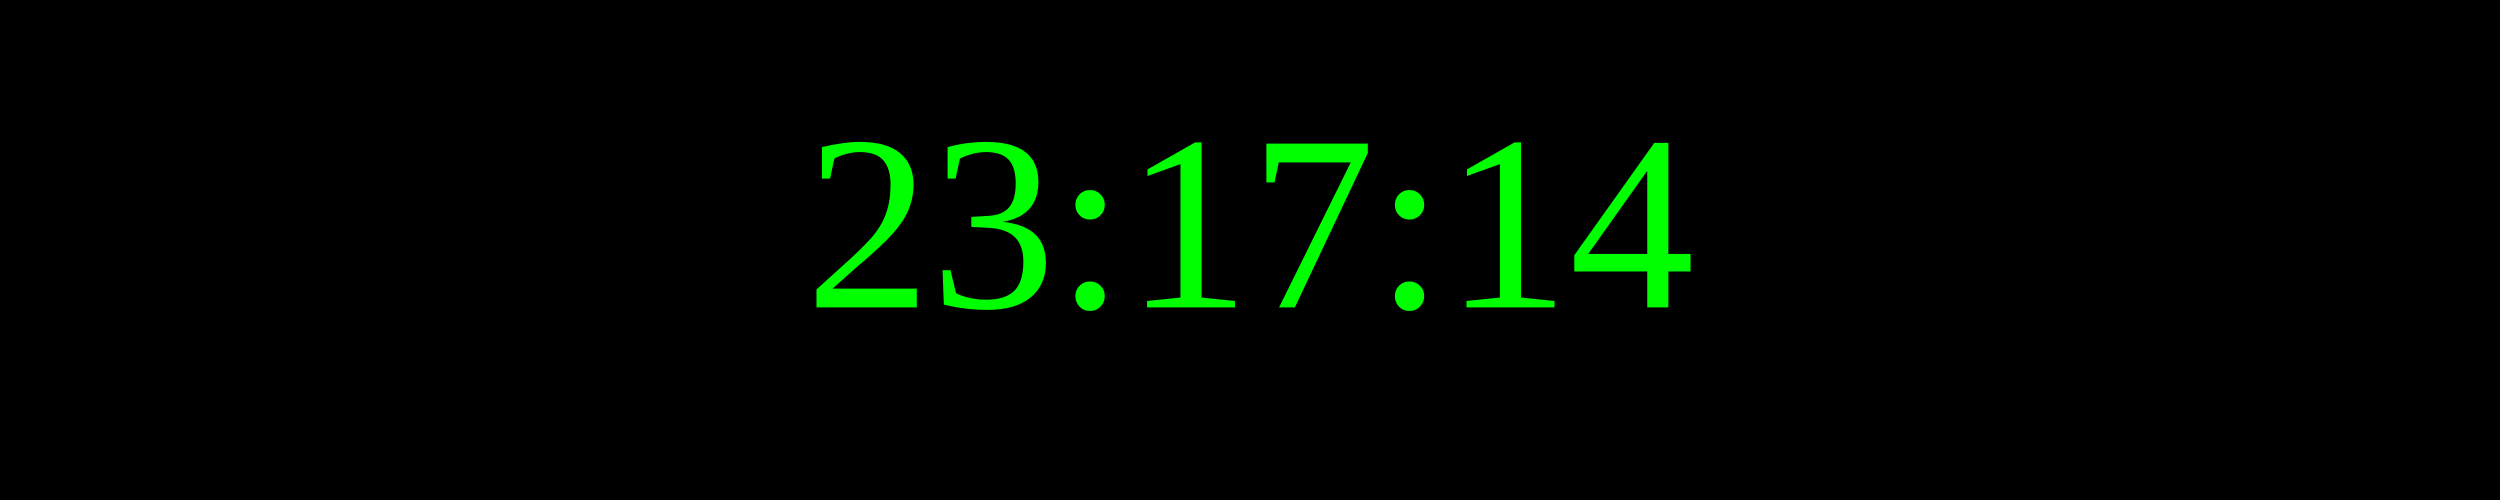
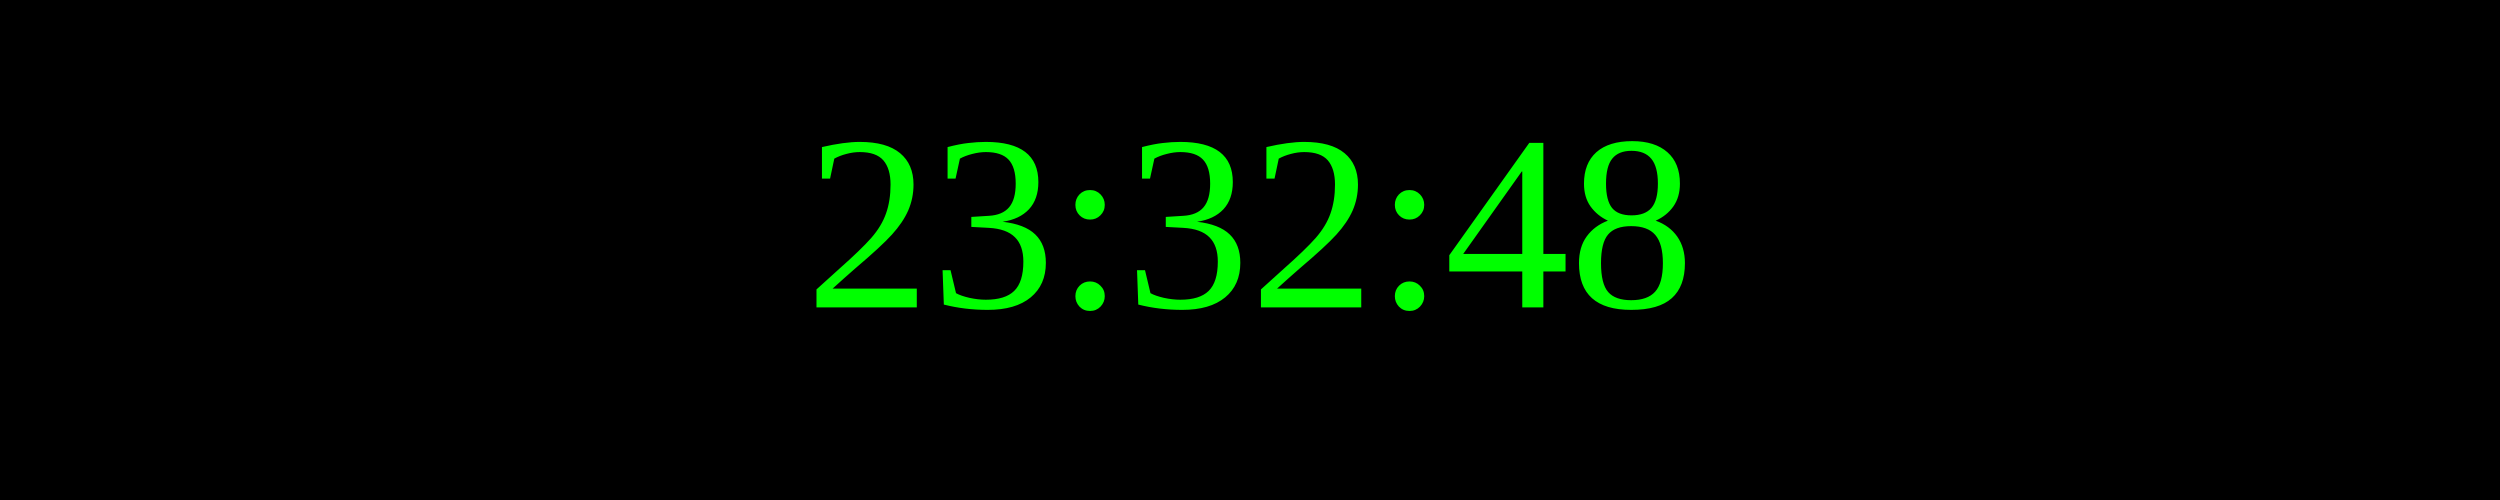
<svg xmlns="http://www.w3.org/2000/svg" width="250" height="50">
  <rect width="100%" height="100%" fill="black" />
  <text x="50%" y="50%" font-size="25" fill="lime" text-anchor="middle" dominant-baseline="middle">
- 23:17:14
+ 23:32:48
</text>
</svg>
